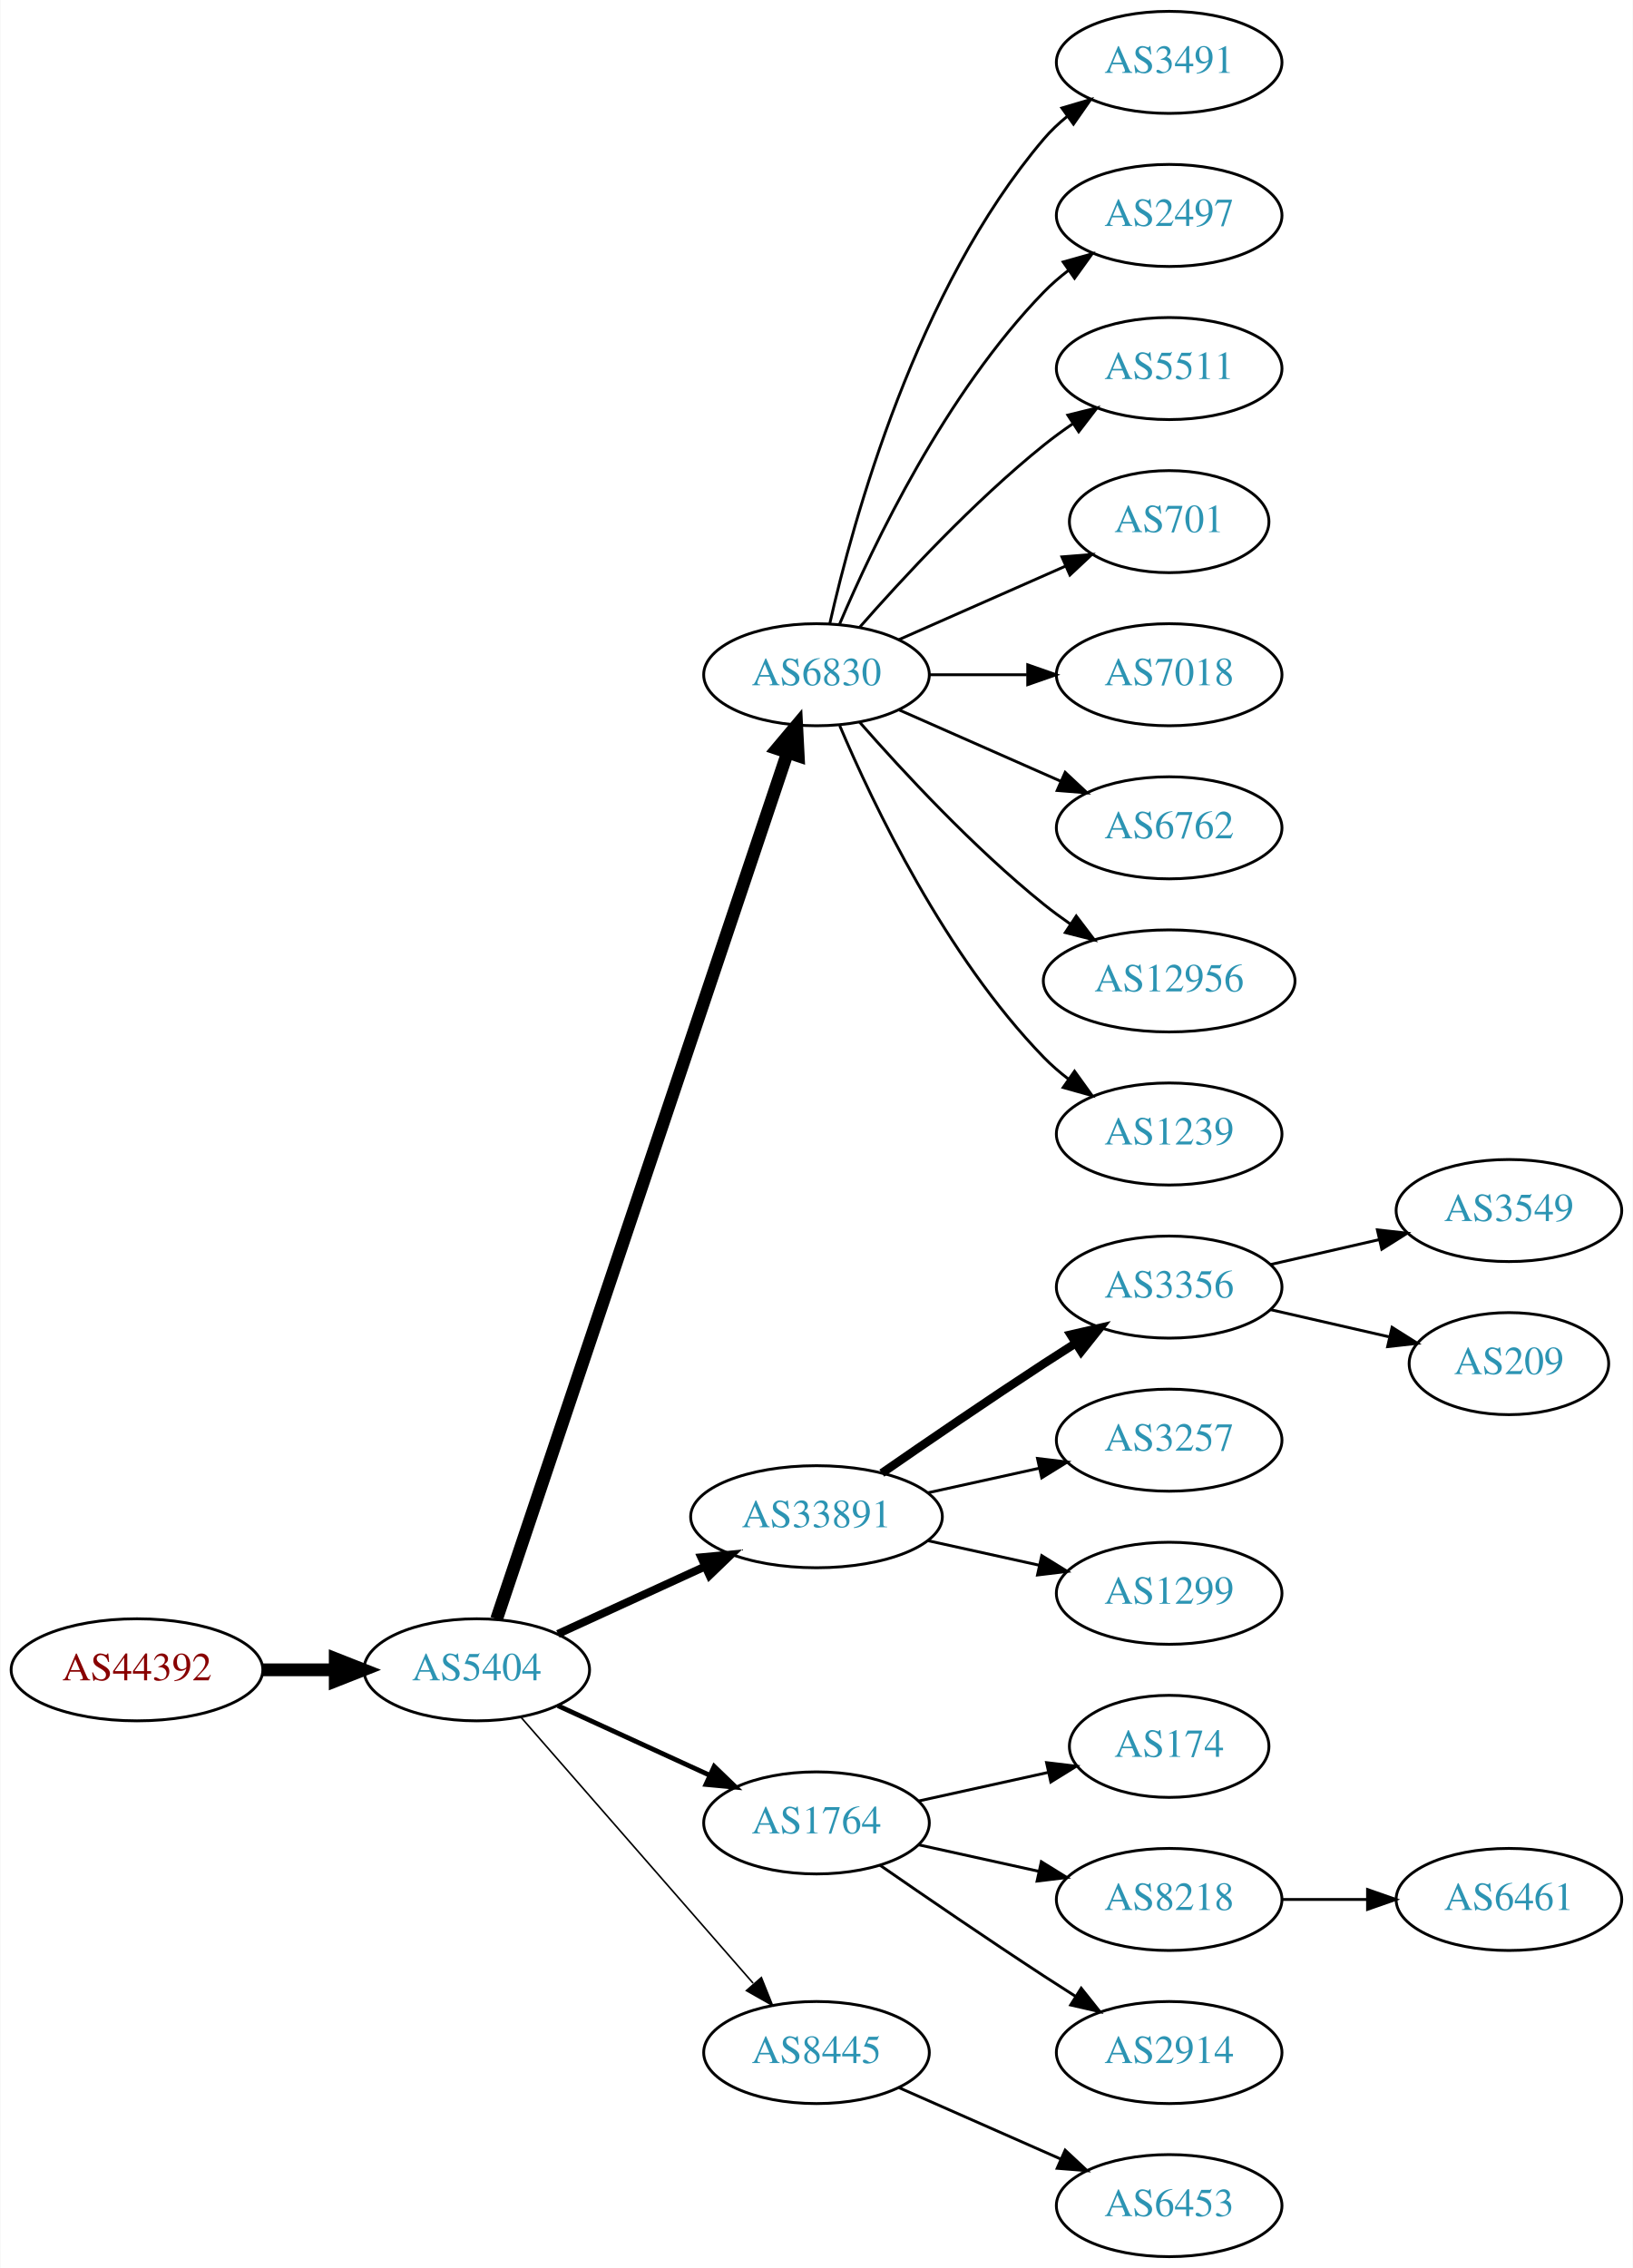
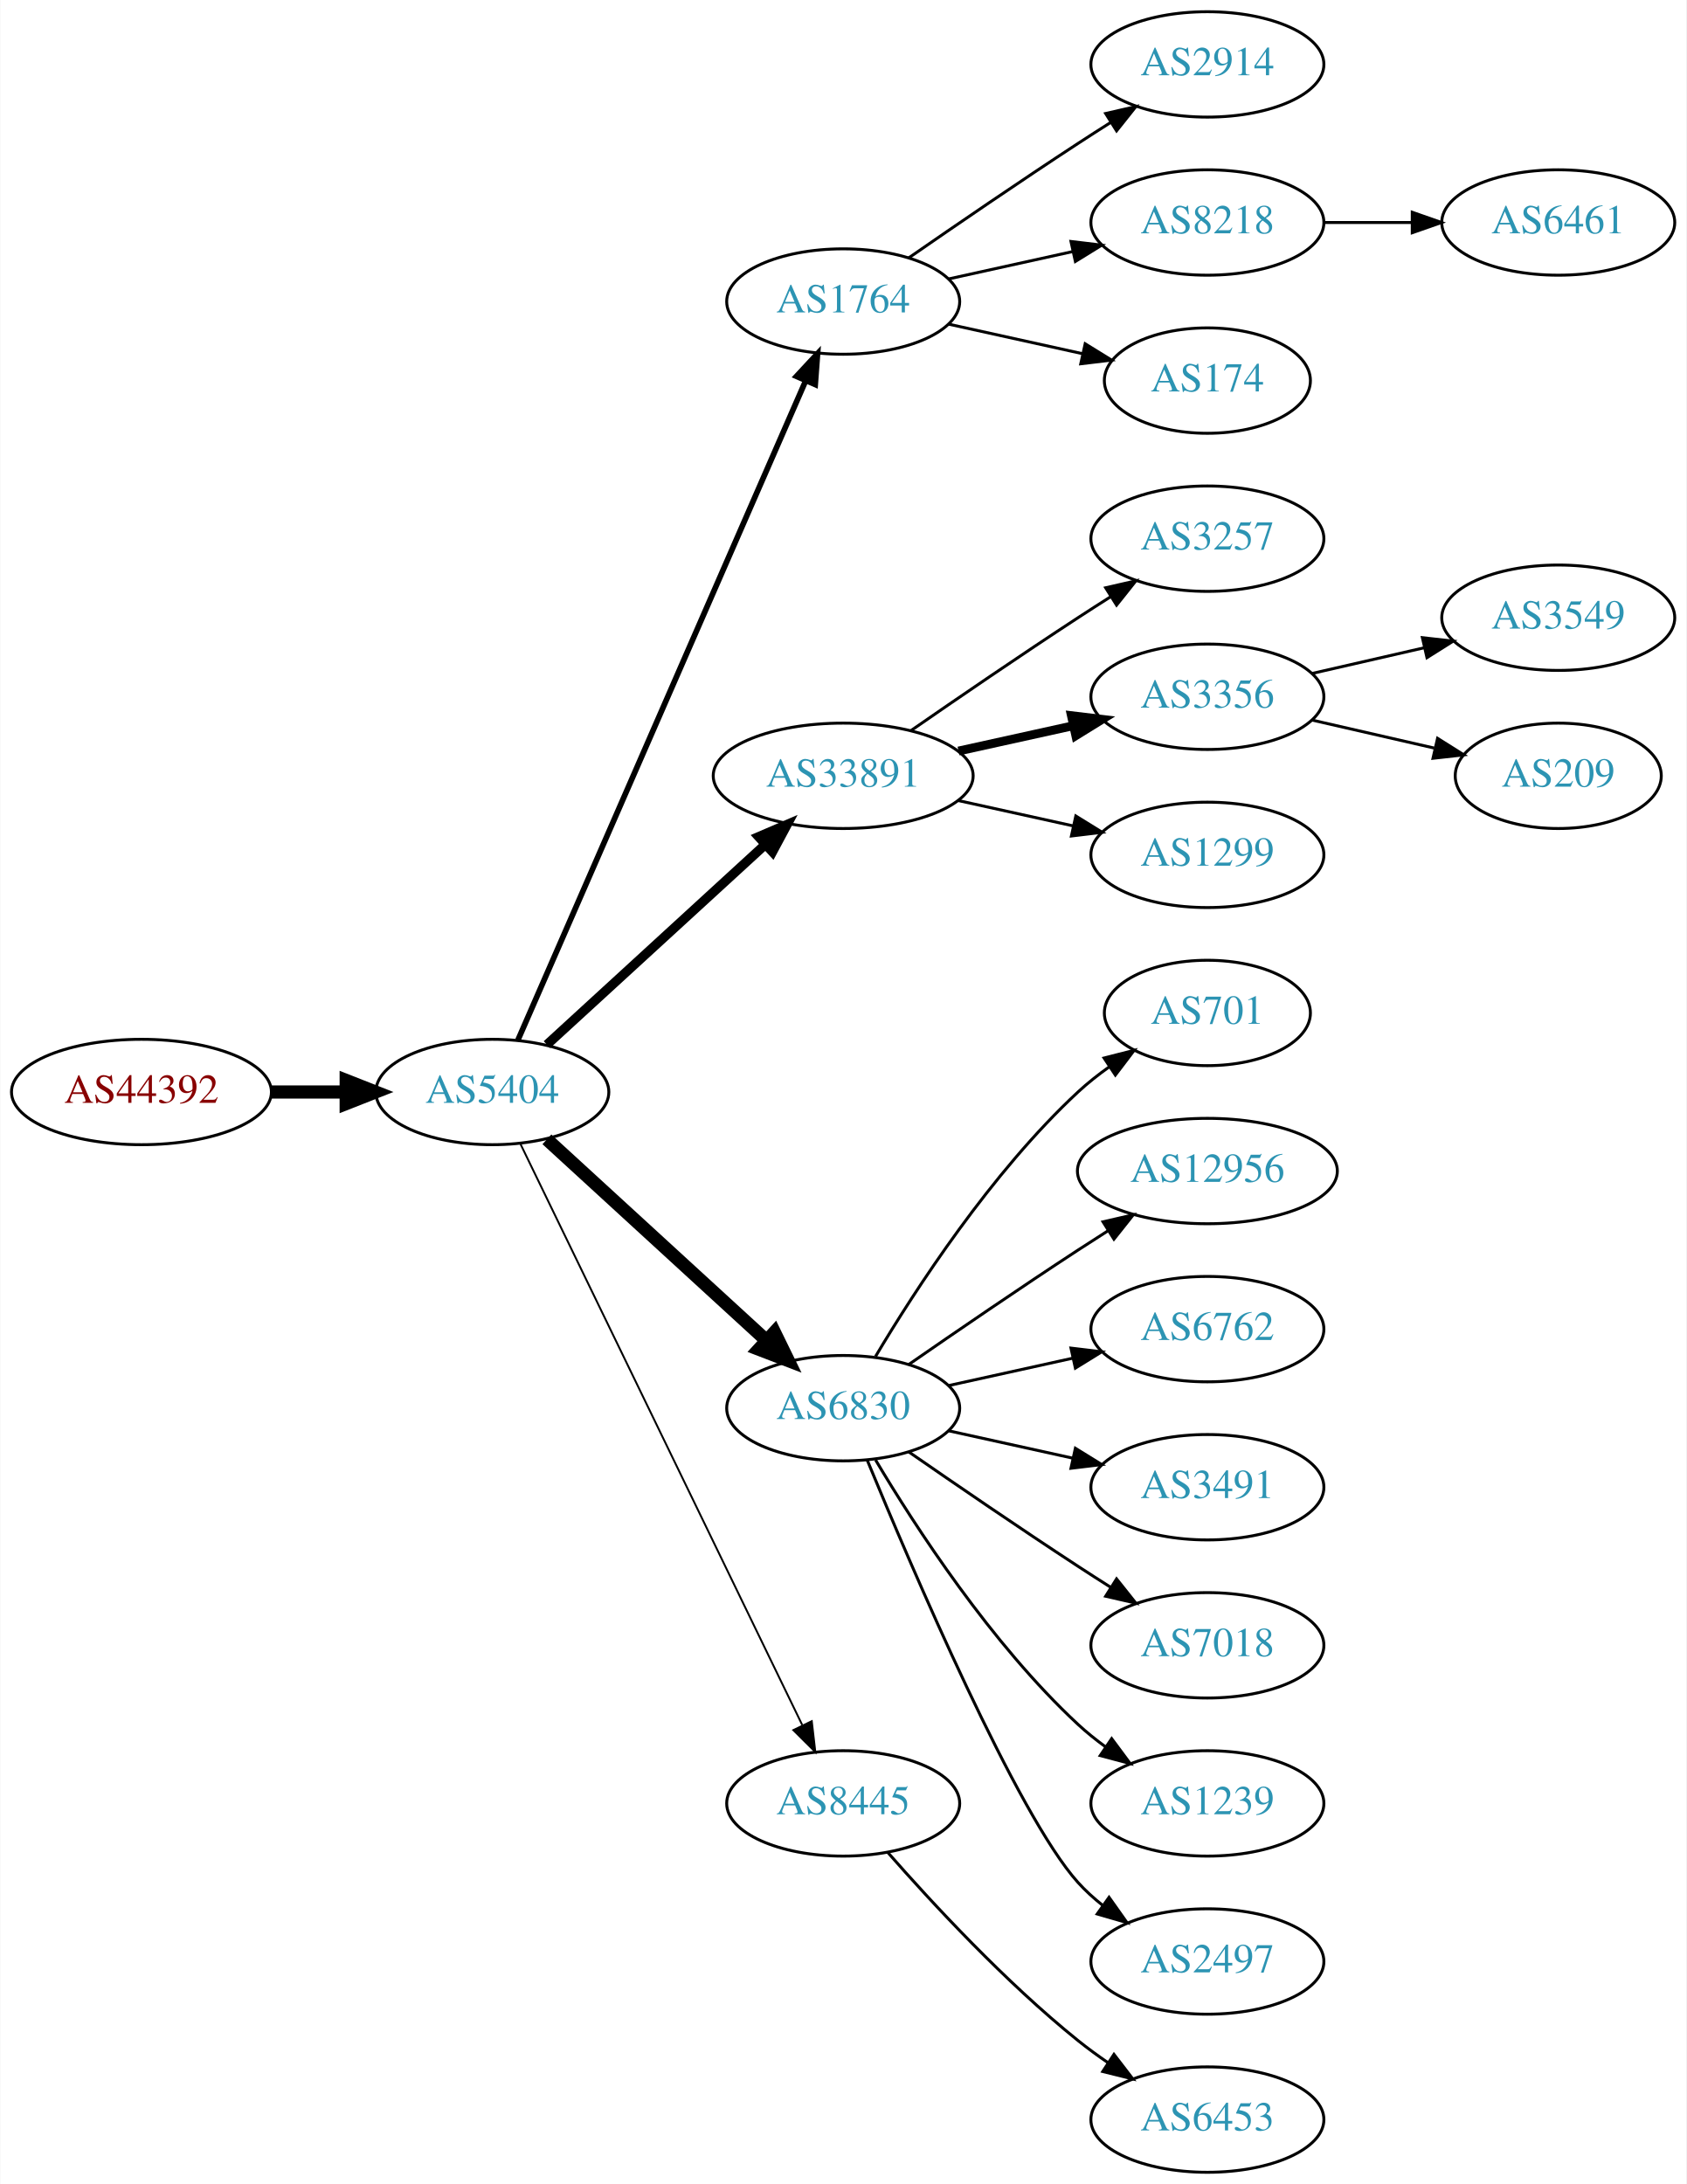
- <svg xmlns="http://www.w3.org/2000/svg" xmlns:xlink="http://www.w3.org/1999/xlink" width="576pt" height="800pt" viewBox="0.00 0.00 575.76 800.00">
-   <g id="graph0" class="graph" transform="scale(1 1) rotate(0) translate(4 796)">
-     <polygon fill="white" stroke="none" points="-4,4 -4,-796 571.762,-796 571.762,4 -4,4" />
+ <svg xmlns="http://www.w3.org/2000/svg" xmlns:xlink="http://www.w3.org/1999/xlink" width="576pt" height="746pt" viewBox="0.00 0.00 575.76 746.00">
+   <g id="graph0" class="graph" transform="scale(1 1) rotate(0) translate(4 742)">
+     <polygon fill="white" stroke="none" points="-4,4 -4,-742 571.762,-742 571.762,4 -4,4" />
    <g id="node1" class="node">
      <g id="a_node1">
        <a xlink:href="/asn/44392" xlink:title="AS44392 ~ Salzburger Flughafen GmbH [AT]">
-           <ellipse fill="#ffffff" stroke="black" cx="44.196" cy="-207" rx="44.393" ry="18" />
-           <text text-anchor="middle" x="44.196" y="-203.3" font-family="Times,serif" font-size="14.00" fill="#880000">AS44392</text>
+           <ellipse fill="#ffffff" stroke="black" cx="44.196" cy="-369" rx="44.393" ry="18" />
+           <text text-anchor="middle" x="44.196" y="-365.3" font-family="Times,serif" font-size="14.00" fill="#880000">AS44392</text>
        </a>
      </g>
    </g>
    <g id="node2" class="node">
      <g id="a_node2">
        <a xlink:href="/asn/5404" xlink:title="AS5404 ~ ASN conova communications GmbH [AT]">
-           <ellipse fill="#ffffff" stroke="black" cx="164.039" cy="-207" rx="39.794" ry="18" />
-           <text text-anchor="middle" x="164.039" y="-203.3" font-family="Times,serif" font-size="14.00" fill="#2c94b3">AS5404</text>
+           <ellipse fill="#ffffff" stroke="black" cx="164.039" cy="-369" rx="39.794" ry="18" />
+           <text text-anchor="middle" x="164.039" y="-365.3" font-family="Times,serif" font-size="14.00" fill="#2c94b3">AS5404</text>
        </a>
      </g>
    </g>
    <g id="edge1" class="edge">
-       <path fill="none" stroke="black" stroke-width="4.5" d="M88.407,-207C96.72,-207 105.482,-207 113.965,-207" />
-       <polygon fill="black" stroke="black" stroke-width="4.5" points="114.123,-210.938 124.123,-207 114.123,-203.063 114.123,-210.938" />
+       <path fill="none" stroke="black" stroke-width="4.5" d="M88.407,-369C96.72,-369 105.482,-369 113.965,-369" />
+       <polygon fill="black" stroke="black" stroke-width="4.5" points="114.123,-372.938 124.123,-369 114.123,-365.063 114.123,-372.938" />
    </g>
    <g id="node3" class="node">
      <g id="a_node3">
-         <a xlink:href="/asn/6830" xlink:title="AS6830 ~ LibertyGlobal [AT]">
-           <ellipse fill="#ffffff" stroke="black" cx="283.881" cy="-558" rx="39.794" ry="18" />
-           <text text-anchor="middle" x="283.881" y="-554.3" font-family="Times,serif" font-size="14.00" fill="#2c94b3">AS6830</text>
+         <a xlink:href="/asn/1764" xlink:title="AS1764 ~ NEXTLAYER-AS [AT]">
+           <ellipse fill="#ffffff" stroke="black" cx="283.881" cy="-639" rx="39.794" ry="18" />
+           <text text-anchor="middle" x="283.881" y="-635.3" font-family="Times,serif" font-size="14.00" fill="#2c94b3">AS1764</text>
        </a>
      </g>
    </g>
    <g id="edge2" class="edge">
-       <path fill="none" stroke="black" stroke-width="4.5" d="M171.044,-224.889C190.272,-282.16 250.409,-461.279 273.616,-530.403" />
-       <polygon fill="black" stroke="black" stroke-width="4.5" points="269.972,-531.921 276.887,-540.147 277.437,-529.414 269.972,-531.921" />
+       <path fill="none" stroke="black" stroke-width="1.929" d="M172.771,-386.715C192.872,-432.771 246.88,-556.514 270.983,-611.739" />
+       <polygon fill="black" stroke="black" stroke-width="1.929" points="267.913,-613.454 275.121,-621.219 274.328,-610.654 267.913,-613.454" />
    </g>
    <g id="node4" class="node">
      <g id="a_node4">
        <a xlink:href="/asn/33891" xlink:title="AS33891 ~ CORE-BACKBONE GMBH GLOBAL NETWORK [DE]">
-           <ellipse fill="#ffffff" stroke="black" cx="283.881" cy="-261" rx="44.393" ry="18" />
-           <text text-anchor="middle" x="283.881" y="-257.3" font-family="Times,serif" font-size="14.00" fill="#2c94b3">AS33891</text>
+           <ellipse fill="#ffffff" stroke="black" cx="283.881" cy="-477" rx="44.393" ry="18" />
+           <text text-anchor="middle" x="283.881" y="-473.3" font-family="Times,serif" font-size="14.00" fill="#2c94b3">AS33891</text>
        </a>
      </g>
    </g>
    <g id="edge3" class="edge">
-       <path fill="none" stroke="black" stroke-width="2.812" d="M192.667,-219.661C208.165,-226.762 227.732,-235.728 244.678,-243.494" />
-       <polygon fill="black" stroke="black" stroke-width="2.812" points="243.232,-246.681 253.781,-247.665 246.148,-240.317 243.232,-246.681" />
+       <path fill="none" stroke="black" stroke-width="3.214" d="M182.681,-385.169C202.439,-403.276 234.641,-432.789 257.193,-453.457" />
+       <polygon fill="black" stroke="black" stroke-width="3.214" points="254.994,-456.189 264.731,-460.365 259.723,-451.029 254.994,-456.189" />
    </g>
    <g id="node5" class="node">
      <g id="a_node5">
-         <a xlink:href="/asn/1764" xlink:title="AS1764 ~ NEXTLAYER-AS [AT]">
-           <ellipse fill="#ffffff" stroke="black" cx="283.881" cy="-153" rx="39.794" ry="18" />
-           <text text-anchor="middle" x="283.881" y="-149.3" font-family="Times,serif" font-size="14.00" fill="#2c94b3">AS1764</text>
+         <a xlink:href="/asn/6830" xlink:title="AS6830 ~ LibertyGlobal [AT]">
+           <ellipse fill="#ffffff" stroke="black" cx="283.881" cy="-261" rx="39.794" ry="18" />
+           <text text-anchor="middle" x="283.881" y="-257.3" font-family="Times,serif" font-size="14.00" fill="#2c94b3">AS6830</text>
        </a>
      </g>
    </g>
    <g id="edge4" class="edge">
-       <path fill="none" stroke="black" stroke-width="1.688" d="M192.667,-194.339C208.624,-187.027 228.895,-177.739 246.178,-169.819" />
-       <polygon fill="black" stroke="black" stroke-width="1.688" points="247.793,-172.929 255.425,-165.581 244.876,-166.565 247.793,-172.929" />
+       <path fill="none" stroke="black" stroke-width="4.5" d="M182.681,-352.831C202.554,-334.618 235.016,-304.867 257.585,-284.183" />
+       <polygon fill="black" stroke="black" stroke-width="4.5" points="260.406,-286.939 265.118,-277.279 255.086,-281.133 260.406,-286.939" />
    </g>
    <g id="node6" class="node">
      <g id="a_node6">
        <a xlink:href="/asn/8445" xlink:title="AS8445 ~ SALZBURG-AG-AS [AT]">
-           <ellipse fill="#ffffff" stroke="black" cx="283.881" cy="-72" rx="39.794" ry="18" />
-           <text text-anchor="middle" x="283.881" y="-68.3" font-family="Times,serif" font-size="14.00" fill="#2c94b3">AS8445</text>
+           <ellipse fill="#ffffff" stroke="black" cx="283.881" cy="-126" rx="39.794" ry="18" />
+           <text text-anchor="middle" x="283.881" y="-122.3" font-family="Times,serif" font-size="14.00" fill="#2c94b3">AS8445</text>
        </a>
      </g>
    </g>
    <g id="edge5" class="edge">
-       <path fill="none" stroke="black" stroke-width="0.562" d="M179.725,-190.175C200.302,-166.603 237.839,-123.6 261.512,-96.48" />
-       <polygon fill="black" stroke="black" stroke-width="0.562" points="264.44,-98.448 268.38,-88.613 259.167,-93.845 264.44,-98.448" />
+       <path fill="none" stroke="black" stroke-width="0.643" d="M173.704,-351.132C194.184,-308.899 245.672,-202.728 269.898,-152.773" />
+       <polygon fill="black" stroke="black" stroke-width="0.643" points="273.148,-154.092 274.362,-143.567 266.849,-151.037 273.148,-154.092" />
    </g>
    <g id="node7" class="node">
      <g id="a_node7">
-         <a xlink:href="/asn/3491" xlink:title="AS3491 ~ PCCW Global, Inc. [US]">
-           <ellipse fill="#ffffff" stroke="black" cx="408.273" cy="-774" rx="39.794" ry="18" />
-           <text text-anchor="middle" x="408.273" y="-770.3" font-family="Times,serif" font-size="14.00" fill="#2c94b3">AS3491</text>
+         <a xlink:href="/asn/2914" xlink:title="AS2914 ~ NTT America, Inc. [US]">
+           <ellipse fill="#ffffff" stroke="black" cx="408.273" cy="-720" rx="39.794" ry="18" />
+           <text text-anchor="middle" x="408.273" y="-716.3" font-family="Times,serif" font-size="14.00" fill="#2c94b3">AS2914</text>
        </a>
      </g>
    </g>
    <g id="edge6" class="edge">
-       <path fill="none" stroke="black" d="M288.575,-576.075C296.715,-612.148 319.148,-694.14 364.077,-747 366.511,-749.864 369.328,-752.521 372.333,-754.961" />
-       <polygon fill="black" stroke="black" points="370.432,-757.905 380.593,-760.906 374.521,-752.224 370.432,-757.905" />
+       <path fill="none" stroke="black" d="M306.238,-653.901C322.089,-664.877 344.292,-680.079 364.077,-693 367.659,-695.339 371.43,-697.759 375.19,-700.144" />
+       <polygon fill="black" stroke="black" points="373.523,-703.231 383.851,-705.596 377.252,-697.307 373.523,-703.231" />
    </g>
    <g id="node8" class="node">
      <g id="a_node8">
-         <a xlink:href="/asn/2497" xlink:title="AS2497 ~ Internet Initiative Japan Inc. [JP]">
-           <ellipse fill="#ffffff" stroke="black" cx="408.273" cy="-720" rx="39.794" ry="18" />
-           <text text-anchor="middle" x="408.273" y="-716.3" font-family="Times,serif" font-size="14.00" fill="#2c94b3">AS2497</text>
+         <a xlink:href="/asn/8218" xlink:title="AS8218 ~ legacy Neotelecoms [FR]">
+           <ellipse fill="#ffffff" stroke="black" cx="408.273" cy="-666" rx="39.794" ry="18" />
+           <text text-anchor="middle" x="408.273" y="-662.3" font-family="Times,serif" font-size="14.00" fill="#2c94b3">AS8218</text>
        </a>
      </g>
    </g>
    <g id="edge7" class="edge">
-       <path fill="none" stroke="black" d="M292.072,-575.975C303.839,-603.682 329.413,-657.348 364.077,-693 366.697,-695.695 369.638,-698.239 372.721,-700.608" />
-       <polygon fill="black" stroke="black" points="370.887,-703.597 381.089,-706.455 374.896,-697.859 370.887,-703.597" />
+       <path fill="none" stroke="black" d="M319.954,-646.737C333.141,-649.646 348.321,-652.995 362.287,-656.076" />
+       <polygon fill="black" stroke="black" points="361.676,-659.525 372.196,-658.262 363.184,-652.69 361.676,-659.525" />
    </g>
    <g id="node9" class="node">
      <g id="a_node9">
-         <a xlink:href="/asn/5511" xlink:title="AS5511 ~ Orange S.A. [FR]">
-           <ellipse fill="#ffffff" stroke="black" cx="408.273" cy="-666" rx="39.794" ry="18" />
-           <text text-anchor="middle" x="408.273" y="-662.3" font-family="Times,serif" font-size="14.00" fill="#2c94b3">AS5511</text>
+         <a xlink:href="/asn/174" xlink:title="AS174 ~ Cogent Communications [US]">
+           <ellipse fill="#ffffff" stroke="black" cx="408.273" cy="-612" rx="35.194" ry="18" />
+           <text text-anchor="middle" x="408.273" y="-608.3" font-family="Times,serif" font-size="14.00" fill="#2c94b3">AS174</text>
        </a>
      </g>
    </g>
    <g id="edge8" class="edge">
-       <path fill="none" stroke="black" d="M299.033,-574.663C314.135,-591.894 339.256,-619.024 364.077,-639 367.333,-641.62 370.858,-644.192 374.442,-646.646" />
-       <polygon fill="black" stroke="black" points="372.53,-649.577 382.815,-652.121 376.361,-643.719 372.53,-649.577" />
+       <path fill="none" stroke="black" d="M319.954,-631.263C334.187,-628.123 350.742,-624.471 365.586,-621.196" />
+       <polygon fill="black" stroke="black" points="366.529,-624.572 375.54,-619 365.021,-617.737 366.529,-624.572" />
    </g>
    <g id="node10" class="node">
      <g id="a_node10">
-         <a xlink:href="/asn/701" xlink:title="AS701 ~ UUNET [US]">
-           <ellipse fill="#ffffff" stroke="black" cx="408.273" cy="-612" rx="35.194" ry="18" />
-           <text text-anchor="middle" x="408.273" y="-608.3" font-family="Times,serif" font-size="14.00" fill="#2c94b3">AS701</text>
+         <a xlink:href="/asn/3257" xlink:title="AS3257 ~ GTT [DE]">
+           <ellipse fill="#ffffff" stroke="black" cx="408.273" cy="-558" rx="39.794" ry="18" />
+           <text text-anchor="middle" x="408.273" y="-554.3" font-family="Times,serif" font-size="14.00" fill="#2c94b3">AS3257</text>
        </a>
      </g>
    </g>
    <g id="edge9" class="edge">
-       <path fill="none" stroke="black" d="M312.96,-570.389C330.389,-578.078 352.946,-588.031 371.63,-596.274" />
-       <polygon fill="black" stroke="black" points="370.438,-599.573 381,-600.408 373.263,-593.169 370.438,-599.573" />
+       <path fill="none" stroke="black" d="M306.912,-492.367C322.714,-503.305 344.571,-518.261 364.077,-531 367.659,-533.339 371.43,-535.759 375.19,-538.144" />
+       <polygon fill="black" stroke="black" points="373.523,-541.231 383.851,-543.596 377.252,-535.307 373.523,-541.231" />
    </g>
    <g id="node11" class="node">
      <g id="a_node11">
-         <a xlink:href="/asn/7018" xlink:title="AS7018 ~ AT&amp;T Services, Inc. [US]">
-           <ellipse fill="#ffffff" stroke="black" cx="408.273" cy="-558" rx="39.794" ry="18" />
-           <text text-anchor="middle" x="408.273" y="-554.3" font-family="Times,serif" font-size="14.00" fill="#2c94b3">AS7018</text>
+         <a xlink:href="/asn/3356" xlink:title="AS3356 ~ Level 3 Parent, LLC [US]">
+           <ellipse fill="#ffffff" stroke="black" cx="408.273" cy="-504" rx="39.794" ry="18" />
+           <text text-anchor="middle" x="408.273" y="-500.3" font-family="Times,serif" font-size="14.00" fill="#2c94b3">AS3356</text>
        </a>
      </g>
    </g>
    <g id="edge10" class="edge">
-       <path fill="none" stroke="black" d="M323.607,-558C334.545,-558 346.596,-558 358.062,-558" />
-       <polygon fill="black" stroke="black" points="358.38,-561.5 368.38,-558 358.38,-554.5 358.38,-561.5" />
+       <path fill="none" stroke="black" stroke-width="3" d="M323.271,-485.469C335.662,-488.202 349.509,-491.257 362.329,-494.085" />
+       <polygon fill="black" stroke="black" stroke-width="3" points="361.825,-497.558 372.344,-496.295 363.333,-490.722 361.825,-497.558" />
    </g>
    <g id="node12" class="node">
      <g id="a_node12">
-         <a xlink:href="/asn/6762" xlink:title="AS6762 ~ TELECOM ITALIA SPARKLE S.p.A. [IT]">
-           <ellipse fill="#ffffff" stroke="black" cx="408.273" cy="-504" rx="39.794" ry="18" />
-           <text text-anchor="middle" x="408.273" y="-500.3" font-family="Times,serif" font-size="14.00" fill="#2c94b3">AS6762</text>
+         <a xlink:href="/asn/1299" xlink:title="AS1299 ~ Telia Carrier [EU]">
+           <ellipse fill="#ffffff" stroke="black" cx="408.273" cy="-450" rx="39.794" ry="18" />
+           <text text-anchor="middle" x="408.273" y="-446.3" font-family="Times,serif" font-size="14.00" fill="#2c94b3">AS1299</text>
        </a>
      </g>
    </g>
    <g id="edge11" class="edge">
-       <path fill="none" stroke="black" d="M312.96,-545.611C329.908,-538.134 351.706,-528.517 370.075,-520.412" />
-       <polygon fill="black" stroke="black" points="371.589,-523.57 379.325,-516.331 368.763,-517.166 371.589,-523.57" />
+       <path fill="none" stroke="black" d="M323.271,-468.531C335.662,-465.798 349.509,-462.743 362.329,-459.915" />
+       <polygon fill="black" stroke="black" points="363.333,-463.278 372.344,-457.705 361.825,-456.442 363.333,-463.278" />
    </g>
    <g id="node13" class="node">
      <g id="a_node13">
-         <a xlink:href="/asn/12956" xlink:title="AS12956 ~ TELXIUS [ES]">
-           <ellipse fill="#ffffff" stroke="black" cx="408.273" cy="-450" rx="44.393" ry="18" />
-           <text text-anchor="middle" x="408.273" y="-446.3" font-family="Times,serif" font-size="14.00" fill="#2c94b3">AS12956</text>
+         <a xlink:href="/asn/701" xlink:title="AS701 ~ UUNET [US]">
+           <ellipse fill="#ffffff" stroke="black" cx="408.273" cy="-396" rx="35.194" ry="18" />
+           <text text-anchor="middle" x="408.273" y="-392.3" font-family="Times,serif" font-size="14.00" fill="#2c94b3">AS701</text>
        </a>
      </g>
    </g>
    <g id="edge12" class="edge">
-       <path fill="none" stroke="black" d="M299.033,-541.337C314.135,-524.106 339.256,-496.976 364.077,-477 367.005,-474.643 370.152,-472.325 373.363,-470.098" />
-       <polygon fill="black" stroke="black" points="375.499,-472.882 381.911,-464.448 371.639,-467.042 375.499,-472.882" />
+       <path fill="none" stroke="black" d="M294.927,-278.671C308.498,-301.472 334.43,-341.472 364.077,-369 367.374,-372.061 371.067,-374.972 374.868,-377.672" />
+       <polygon fill="black" stroke="black" points="372.979,-380.619 383.249,-383.22 376.842,-374.781 372.979,-380.619" />
    </g>
    <g id="node14" class="node">
      <g id="a_node14">
-         <a xlink:href="/asn/1239" xlink:title="AS1239 ~ Sprint [US]">
-           <ellipse fill="#ffffff" stroke="black" cx="408.273" cy="-396" rx="39.794" ry="18" />
-           <text text-anchor="middle" x="408.273" y="-392.3" font-family="Times,serif" font-size="14.00" fill="#2c94b3">AS1239</text>
+         <a xlink:href="/asn/12956" xlink:title="AS12956 ~ TELXIUS [ES]">
+           <ellipse fill="#ffffff" stroke="black" cx="408.273" cy="-342" rx="44.393" ry="18" />
+           <text text-anchor="middle" x="408.273" y="-338.3" font-family="Times,serif" font-size="14.00" fill="#2c94b3">AS12956</text>
        </a>
      </g>
    </g>
    <g id="edge13" class="edge">
-       <path fill="none" stroke="black" d="M292.072,-540.025C303.839,-512.318 329.413,-458.652 364.077,-423 366.697,-420.305 369.638,-417.761 372.721,-415.392" />
-       <polygon fill="black" stroke="black" points="374.896,-418.141 381.089,-409.545 370.887,-412.403 374.896,-418.141" />
+       <path fill="none" stroke="black" d="M306.238,-275.901C322.089,-286.877 344.292,-302.079 364.077,-315 367.398,-317.169 370.88,-319.406 374.367,-321.621" />
+       <polygon fill="black" stroke="black" points="372.623,-324.66 382.949,-327.032 376.356,-318.738 372.623,-324.66" />
    </g>
    <g id="node15" class="node">
      <g id="a_node15">
-         <a xlink:href="/asn/3356" xlink:title="AS3356 ~ Level 3 Parent, LLC [US]">
-           <ellipse fill="#ffffff" stroke="black" cx="408.273" cy="-342" rx="39.794" ry="18" />
-           <text text-anchor="middle" x="408.273" y="-338.3" font-family="Times,serif" font-size="14.00" fill="#2c94b3">AS3356</text>
+         <a xlink:href="/asn/6762" xlink:title="AS6762 ~ TELECOM ITALIA SPARKLE S.p.A. [IT]">
+           <ellipse fill="#ffffff" stroke="black" cx="408.273" cy="-288" rx="39.794" ry="18" />
+           <text text-anchor="middle" x="408.273" y="-284.3" font-family="Times,serif" font-size="14.00" fill="#2c94b3">AS6762</text>
        </a>
      </g>
    </g>
    <g id="edge14" class="edge">
-       <path fill="none" stroke="black" stroke-width="3" d="M306.912,-276.367C322.714,-287.305 344.571,-302.261 364.077,-315 367.659,-317.339 371.43,-319.759 375.19,-322.144" />
-       <polygon fill="black" stroke="black" stroke-width="3" points="373.523,-325.231 383.851,-327.596 377.252,-319.307 373.523,-325.231" />
+       <path fill="none" stroke="black" d="M319.954,-268.737C333.141,-271.646 348.321,-274.995 362.287,-278.076" />
+       <polygon fill="black" stroke="black" points="361.676,-281.525 372.196,-280.262 363.184,-274.69 361.676,-281.525" />
    </g>
    <g id="node16" class="node">
      <g id="a_node16">
-         <a xlink:href="/asn/3257" xlink:title="AS3257 ~ GTT [DE]">
-           <ellipse fill="#ffffff" stroke="black" cx="408.273" cy="-288" rx="39.794" ry="18" />
-           <text text-anchor="middle" x="408.273" y="-284.3" font-family="Times,serif" font-size="14.00" fill="#2c94b3">AS3257</text>
+         <a xlink:href="/asn/3491" xlink:title="AS3491 ~ PCCW Global, Inc. [US]">
+           <ellipse fill="#ffffff" stroke="black" cx="408.273" cy="-234" rx="39.794" ry="18" />
+           <text text-anchor="middle" x="408.273" y="-230.3" font-family="Times,serif" font-size="14.00" fill="#2c94b3">AS3491</text>
        </a>
      </g>
    </g>
    <g id="edge15" class="edge">
-       <path fill="none" stroke="black" d="M323.271,-269.469C335.662,-272.202 349.509,-275.257 362.329,-278.085" />
-       <polygon fill="black" stroke="black" points="361.825,-281.558 372.344,-280.295 363.333,-274.722 361.825,-281.558" />
+       <path fill="none" stroke="black" d="M319.954,-253.263C333.141,-250.354 348.321,-247.005 362.287,-243.924" />
+       <polygon fill="black" stroke="black" points="363.184,-247.31 372.196,-241.738 361.676,-240.475 363.184,-247.31" />
    </g>
    <g id="node17" class="node">
      <g id="a_node17">
-         <a xlink:href="/asn/1299" xlink:title="AS1299 ~ Telia Carrier [EU]">
-           <ellipse fill="#ffffff" stroke="black" cx="408.273" cy="-234" rx="39.794" ry="18" />
-           <text text-anchor="middle" x="408.273" y="-230.3" font-family="Times,serif" font-size="14.00" fill="#2c94b3">AS1299</text>
+         <a xlink:href="/asn/7018" xlink:title="AS7018 ~ AT&amp;T Services, Inc. [US]">
+           <ellipse fill="#ffffff" stroke="black" cx="408.273" cy="-180" rx="39.794" ry="18" />
+           <text text-anchor="middle" x="408.273" y="-176.3" font-family="Times,serif" font-size="14.00" fill="#2c94b3">AS7018</text>
        </a>
      </g>
    </g>
    <g id="edge16" class="edge">
-       <path fill="none" stroke="black" d="M323.271,-252.531C335.662,-249.798 349.509,-246.743 362.329,-243.915" />
-       <polygon fill="black" stroke="black" points="363.333,-247.278 372.344,-241.705 361.825,-240.442 363.333,-247.278" />
-     </g>
-     <g id="node20" class="node">
-       <g id="a_node20">
-         <a xlink:href="/asn/174" xlink:title="AS174 ~ Cogent Communications [US]">
-           <ellipse fill="#ffffff" stroke="black" cx="408.273" cy="-180" rx="35.194" ry="18" />
-           <text text-anchor="middle" x="408.273" y="-176.3" font-family="Times,serif" font-size="14.00" fill="#2c94b3">AS174</text>
-         </a>
-       </g>
-     </g>
-     <g id="edge19" class="edge">
-       <path fill="none" stroke="black" d="M319.954,-160.737C334.187,-163.877 350.742,-167.529 365.586,-170.804" />
-       <polygon fill="black" stroke="black" points="365.021,-174.263 375.54,-173 366.529,-167.428 365.021,-174.263" />
-     </g>
-     <g id="node21" class="node">
-       <g id="a_node21">
-         <a xlink:href="/asn/8218" xlink:title="AS8218 ~ legacy Neotelecoms [FR]">
+       <path fill="none" stroke="black" d="M306.238,-246.099C322.089,-235.123 344.292,-219.921 364.077,-207 367.659,-204.661 371.43,-202.241 375.19,-199.856" />
+       <polygon fill="black" stroke="black" points="377.252,-202.693 383.851,-194.404 373.523,-196.769 377.252,-202.693" />
+     </g>
+     <g id="node18" class="node">
+       <g id="a_node18">
+         <a xlink:href="/asn/1239" xlink:title="AS1239 ~ Sprint [US]">
          <ellipse fill="#ffffff" stroke="black" cx="408.273" cy="-126" rx="39.794" ry="18" />
-           <text text-anchor="middle" x="408.273" y="-122.3" font-family="Times,serif" font-size="14.00" fill="#2c94b3">AS8218</text>
-         </a>
-       </g>
-     </g>
-     <g id="edge20" class="edge">
-       <path fill="none" stroke="black" d="M319.954,-145.263C333.141,-142.354 348.321,-139.005 362.287,-135.924" />
-       <polygon fill="black" stroke="black" points="363.184,-139.31 372.196,-133.738 361.676,-132.475 363.184,-139.31" />
-     </g>
-     <g id="node22" class="node">
-       <g id="a_node22">
-         <a xlink:href="/asn/2914" xlink:title="AS2914 ~ NTT America, Inc. [US]">
+           <text text-anchor="middle" x="408.273" y="-122.3" font-family="Times,serif" font-size="14.00" fill="#2c94b3">AS1239</text>
+         </a>
+       </g>
+     </g>
+     <g id="edge17" class="edge">
+       <path fill="none" stroke="black" d="M294.927,-243.329C308.498,-220.528 334.43,-180.528 364.077,-153 366.984,-150.301 370.197,-147.72 373.521,-145.297" />
+       <polygon fill="black" stroke="black" points="375.58,-148.13 381.899,-139.625 371.656,-142.333 375.58,-148.13" />
+     </g>
+     <g id="node19" class="node">
+       <g id="a_node19">
+         <a xlink:href="/asn/2497" xlink:title="AS2497 ~ Internet Initiative Japan Inc. [JP]">
          <ellipse fill="#ffffff" stroke="black" cx="408.273" cy="-72" rx="39.794" ry="18" />
-           <text text-anchor="middle" x="408.273" y="-68.3" font-family="Times,serif" font-size="14.00" fill="#2c94b3">AS2914</text>
-         </a>
-       </g>
-     </g>
-     <g id="edge21" class="edge">
-       <path fill="none" stroke="black" d="M306.238,-138.099C322.089,-127.123 344.292,-111.921 364.077,-99 367.659,-96.661 371.43,-94.241 375.19,-91.856" />
-       <polygon fill="black" stroke="black" points="377.252,-94.693 383.851,-86.404 373.523,-88.769 377.252,-94.693" />
-     </g>
-     <g id="node24" class="node">
-       <g id="a_node24">
+           <text text-anchor="middle" x="408.273" y="-68.3" font-family="Times,serif" font-size="14.00" fill="#2c94b3">AS2497</text>
+         </a>
+       </g>
+     </g>
+     <g id="edge18" class="edge">
+       <path fill="none" stroke="black" d="M292.04,-243.367C307.301,-206.342 343.33,-122.024 364.077,-99 366.593,-96.208 369.465,-93.599 372.504,-91.188" />
+       <polygon fill="black" stroke="black" points="374.687,-93.93 380.812,-85.285 370.633,-88.224 374.687,-93.93" />
+     </g>
+     <g id="node23" class="node">
+       <g id="a_node23">
        <a xlink:href="/asn/6453" xlink:title="AS6453 ~ TATA COMMUNICATIONS (AMERICA) INC [US]">
          <ellipse fill="#ffffff" stroke="black" cx="408.273" cy="-18" rx="39.794" ry="18" />
          <text text-anchor="middle" x="408.273" y="-14.3" font-family="Times,serif" font-size="14.00" fill="#2c94b3">AS6453</text>
        </a>
      </g>
    </g>
-     <g id="edge23" class="edge">
-       <path fill="none" stroke="black" d="M312.96,-59.611C329.908,-52.134 351.706,-42.517 370.075,-34.412" />
-       <polygon fill="black" stroke="black" points="371.589,-37.57 379.325,-30.331 368.763,-31.166 371.589,-37.57" />
-     </g>
-     <g id="node18" class="node">
-       <g id="a_node18">
+     <g id="edge22" class="edge">
+       <path fill="none" stroke="black" d="M299.033,-109.337C314.135,-92.106 339.256,-64.976 364.077,-45 367.333,-42.38 370.858,-39.808 374.442,-37.354" />
+       <polygon fill="black" stroke="black" points="376.361,-40.281 382.815,-31.879 372.53,-34.423 376.361,-40.281" />
+     </g>
+     <g id="node22" class="node">
+       <g id="a_node22">
+         <a xlink:href="/asn/6461" xlink:title="AS6461 ~ Zayo Bandwidth [US]">
+           <ellipse fill="#ffffff" stroke="black" cx="528.116" cy="-666" rx="39.794" ry="18" />
+           <text text-anchor="middle" x="528.116" y="-662.3" font-family="Times,serif" font-size="14.00" fill="#2c94b3">AS6461</text>
+         </a>
+       </g>
+     </g>
+     <g id="edge21" class="edge">
+       <path fill="none" stroke="black" d="M448.186,-666C457.739,-666 468.089,-666 478.052,-666" />
+       <polygon fill="black" stroke="black" points="478.244,-669.5 488.244,-666 478.244,-662.5 478.244,-669.5" />
+     </g>
+     <g id="node20" class="node">
+       <g id="a_node20">
        <a xlink:href="/asn/3549" xlink:title="AS3549 ~ Level 3 Parent, LLC [US]">
-           <ellipse fill="#ffffff" stroke="black" cx="528.116" cy="-369" rx="39.794" ry="18" />
-           <text text-anchor="middle" x="528.116" y="-365.3" font-family="Times,serif" font-size="14.00" fill="#2c94b3">AS3549</text>
-         </a>
-       </g>
-     </g>
-     <g id="edge17" class="edge">
-       <path fill="none" stroke="black" d="M443.993,-349.955C455.993,-352.704 469.613,-355.825 482.306,-358.733" />
-       <polygon fill="black" stroke="black" points="481.708,-362.187 492.238,-361.009 483.272,-355.364 481.708,-362.187" />
-     </g>
-     <g id="node19" class="node">
-       <g id="a_node19">
+           <ellipse fill="#ffffff" stroke="black" cx="528.116" cy="-531" rx="39.794" ry="18" />
+           <text text-anchor="middle" x="528.116" y="-527.3" font-family="Times,serif" font-size="14.00" fill="#2c94b3">AS3549</text>
+         </a>
+       </g>
+     </g>
+     <g id="edge19" class="edge">
+       <path fill="none" stroke="black" d="M443.993,-511.955C455.993,-514.704 469.613,-517.825 482.306,-520.733" />
+       <polygon fill="black" stroke="black" points="481.708,-524.187 492.238,-523.009 483.272,-517.364 481.708,-524.187" />
+     </g>
+     <g id="node21" class="node">
+       <g id="a_node21">
        <a xlink:href="/asn/209" xlink:title="AS209 ~ CenturyLink Communications, LLC [US]">
-           <ellipse fill="#ffffff" stroke="black" cx="528.116" cy="-315" rx="35.194" ry="18" />
-           <text text-anchor="middle" x="528.116" y="-311.3" font-family="Times,serif" font-size="14.00" fill="#2c94b3">AS209</text>
-         </a>
-       </g>
-     </g>
-     <g id="edge18" class="edge">
-       <path fill="none" stroke="black" d="M443.993,-334.045C457.085,-331.045 472.107,-327.604 485.748,-324.478" />
-       <polygon fill="black" stroke="black" points="486.89,-327.807 495.855,-322.162 485.326,-320.984 486.89,-327.807" />
-     </g>
-     <g id="node23" class="node">
-       <g id="a_node23">
-         <a xlink:href="/asn/6461" xlink:title="AS6461 ~ Zayo Bandwidth [US]">
-           <ellipse fill="#ffffff" stroke="black" cx="528.116" cy="-126" rx="39.794" ry="18" />
-           <text text-anchor="middle" x="528.116" y="-122.3" font-family="Times,serif" font-size="14.00" fill="#2c94b3">AS6461</text>
-         </a>
-       </g>
-     </g>
-     <g id="edge22" class="edge">
-       <path fill="none" stroke="black" d="M448.186,-126C457.739,-126 468.089,-126 478.052,-126" />
-       <polygon fill="black" stroke="black" points="478.244,-129.5 488.244,-126 478.244,-122.5 478.244,-129.5" />
+           <ellipse fill="#ffffff" stroke="black" cx="528.116" cy="-477" rx="35.194" ry="18" />
+           <text text-anchor="middle" x="528.116" y="-473.3" font-family="Times,serif" font-size="14.00" fill="#2c94b3">AS209</text>
+         </a>
+       </g>
+     </g>
+     <g id="edge20" class="edge">
+       <path fill="none" stroke="black" d="M443.993,-496.045C457.085,-493.045 472.107,-489.604 485.748,-486.478" />
+       <polygon fill="black" stroke="black" points="486.89,-489.807 495.855,-484.162 485.326,-482.984 486.89,-489.807" />
    </g>
  </g>
</svg>
